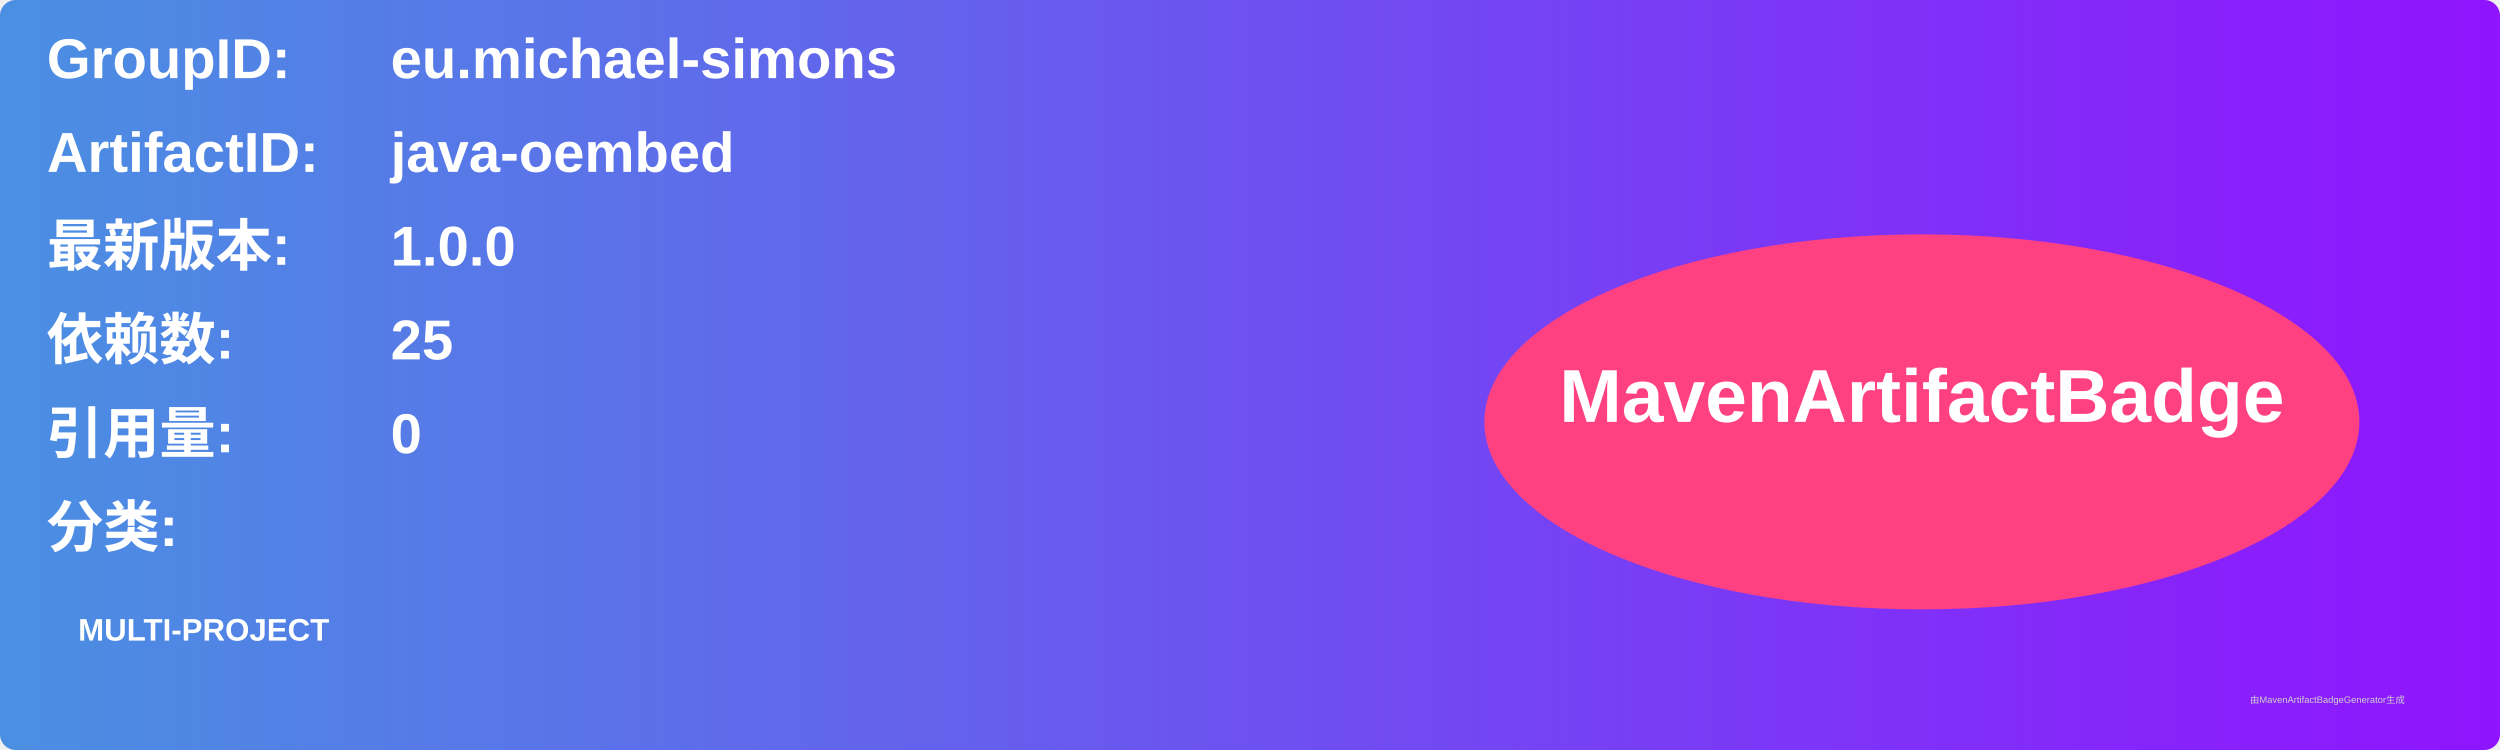
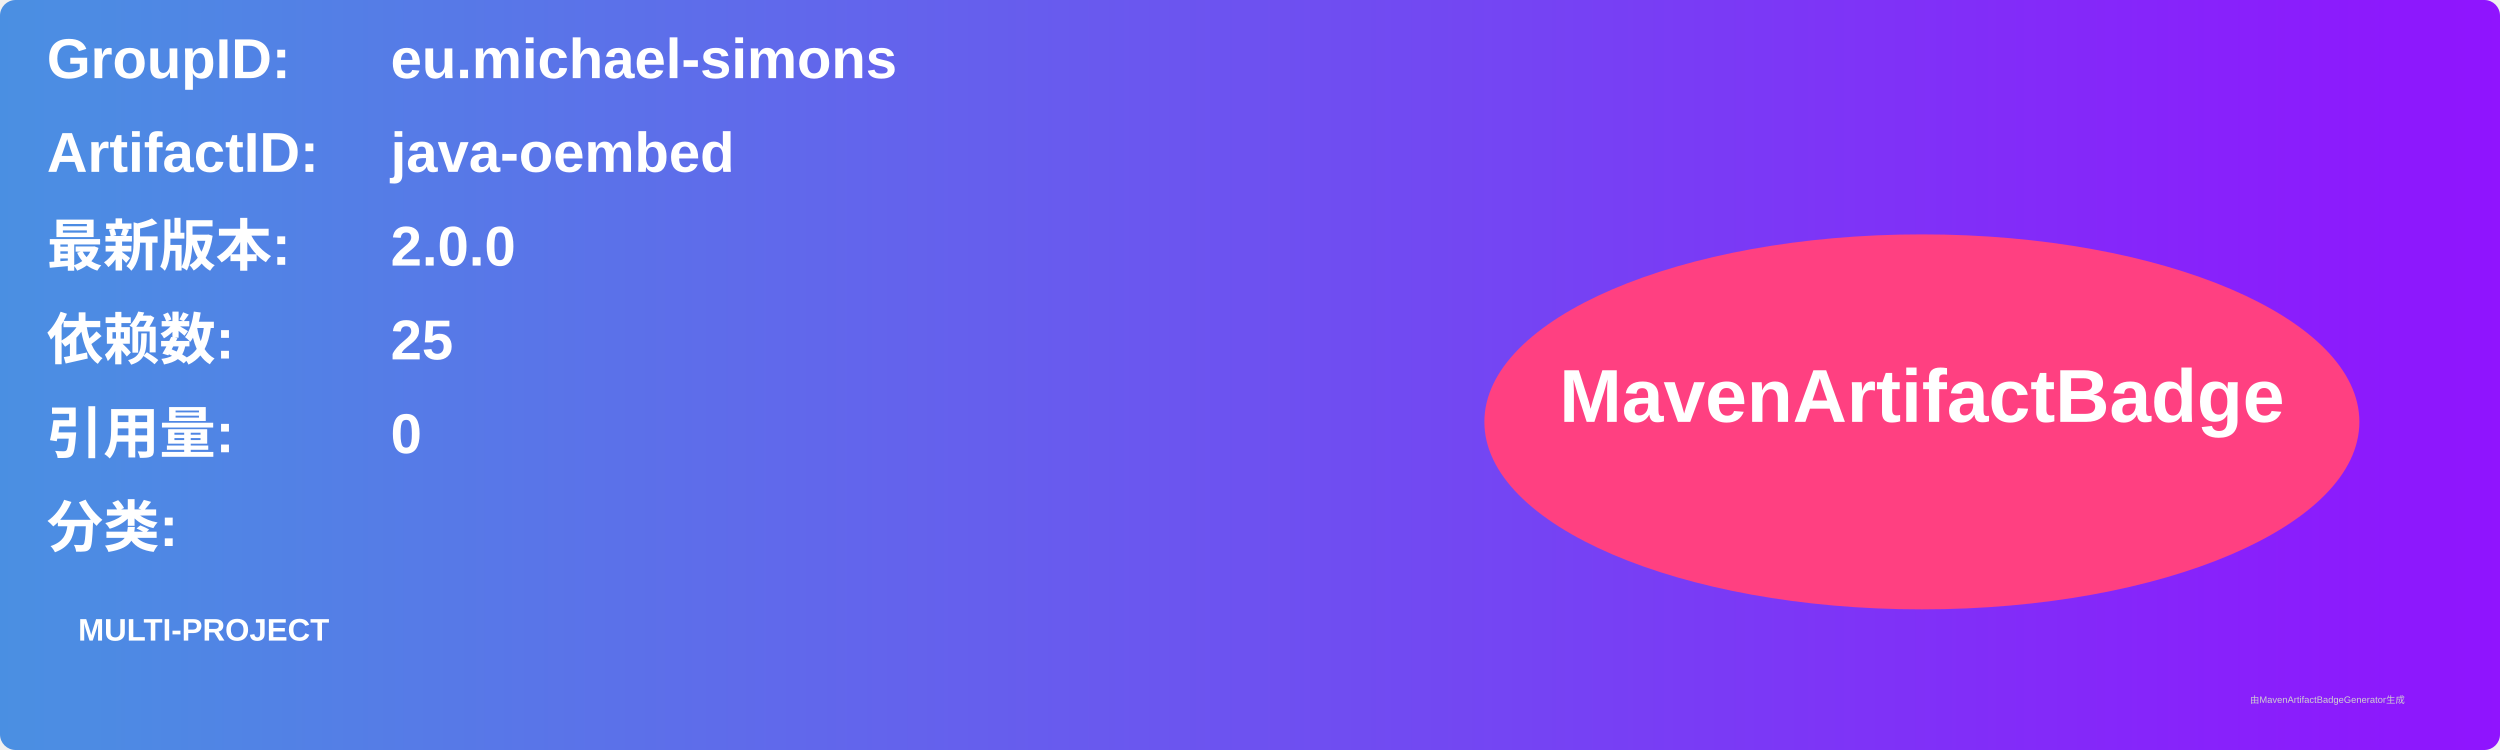
<svg xmlns="http://www.w3.org/2000/svg" width="800" height="240" viewBox="0 0 800 240">
  <linearGradient id="grad" x1="0%" y1="0%" x2="100%" y2="0%">
    <stop offset="0%" stop-color="#4a90e2" />
    <stop offset="100%" stop-color="#9013fe" />
  </linearGradient>
  <rect width="100%" height="100%" rx="5" ry="5" fill="url(#grad)" />
  <g transform="translate(15, 15)">
    <text x="0" y="10" font-family="Arial" font-size="18" fill="white" font-weight="bold" width="260">GroupID:</text>
    <text x="110" y="10" font-family="Arial" font-size="18" fill="white" font-weight="bold" width="460">eu.michael-simons</text>
    <text x="0" y="40" font-family="Arial" font-size="18" fill="white" font-weight="bold" width="260">ArtifactID:</text>
    <text x="110" y="40" font-family="Arial" font-size="18" fill="white" font-weight="bold" width="460">java-oembed</text>
    <text x="0" y="70" font-family="Arial" font-size="18" fill="white" font-weight="bold">最新版本:</text>
    <text x="110" y="70" font-family="Arial" font-size="18" fill="white" font-weight="bold">
-       <tspan font-weight="bold">1.0.0</tspan>
+       <tspan font-weight="bold">2.0.0</tspan>
    </text>
    <text x="0" y="100" font-family="Arial" font-size="18" fill="white" font-weight="bold">依赖数: </text>
    <text x="110" y="100" font-family="Arial" font-size="18" fill="white">
      <tspan font-weight="bold">25</tspan>
    </text>
    <text x="0" y="130" font-family="Arial" font-size="18" fill="white" font-weight="bold">引用量: </text>
    <text x="110" y="130" font-family="Arial" font-size="18" fill="white">
      <tspan font-weight="bold">0</tspan>
    </text>
    <text x="0" y="160" font-family="Arial" font-size="18" fill="white" font-weight="bold">分类:</text>
    <text x="10" y="190" font-family="Arial" font-size="10" fill="white">
      <tspan font-weight="bold">MULTI-PROJECT</tspan>
    </text>
    <ellipse cx="600" cy="120" rx="140" ry="60" fill="#ff4081" />
    <text x="600" y="120" text-anchor="middle" font-family="Arial" font-size="24" fill="white" font-weight="bold">MavenArtifactBadge</text>
  </g>
  <text x="720" y="225" font-family="Arial" font-size="3" fill="#d0d0d0">由MavenArtifactBadgeGenerator生成</text>
</svg>
